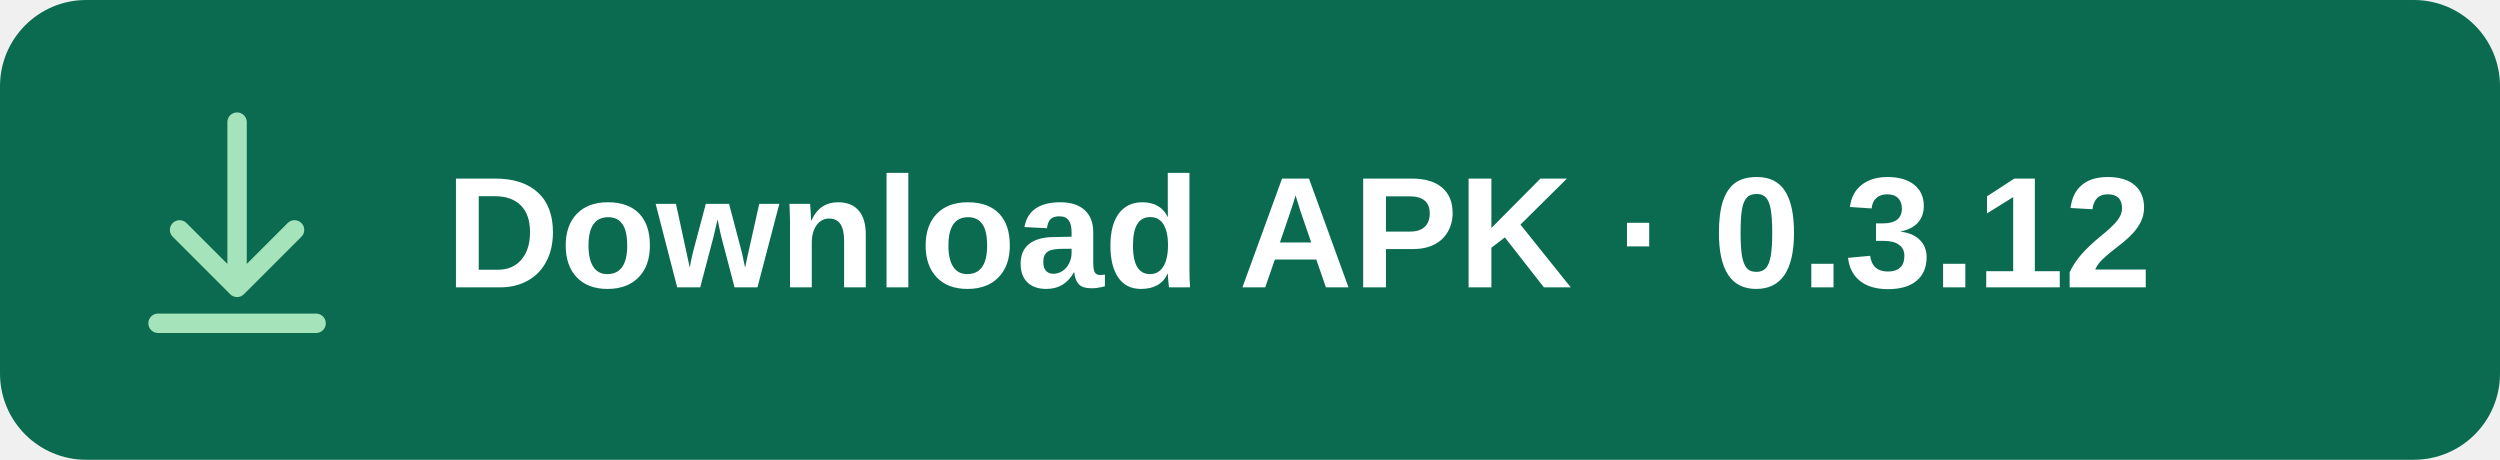
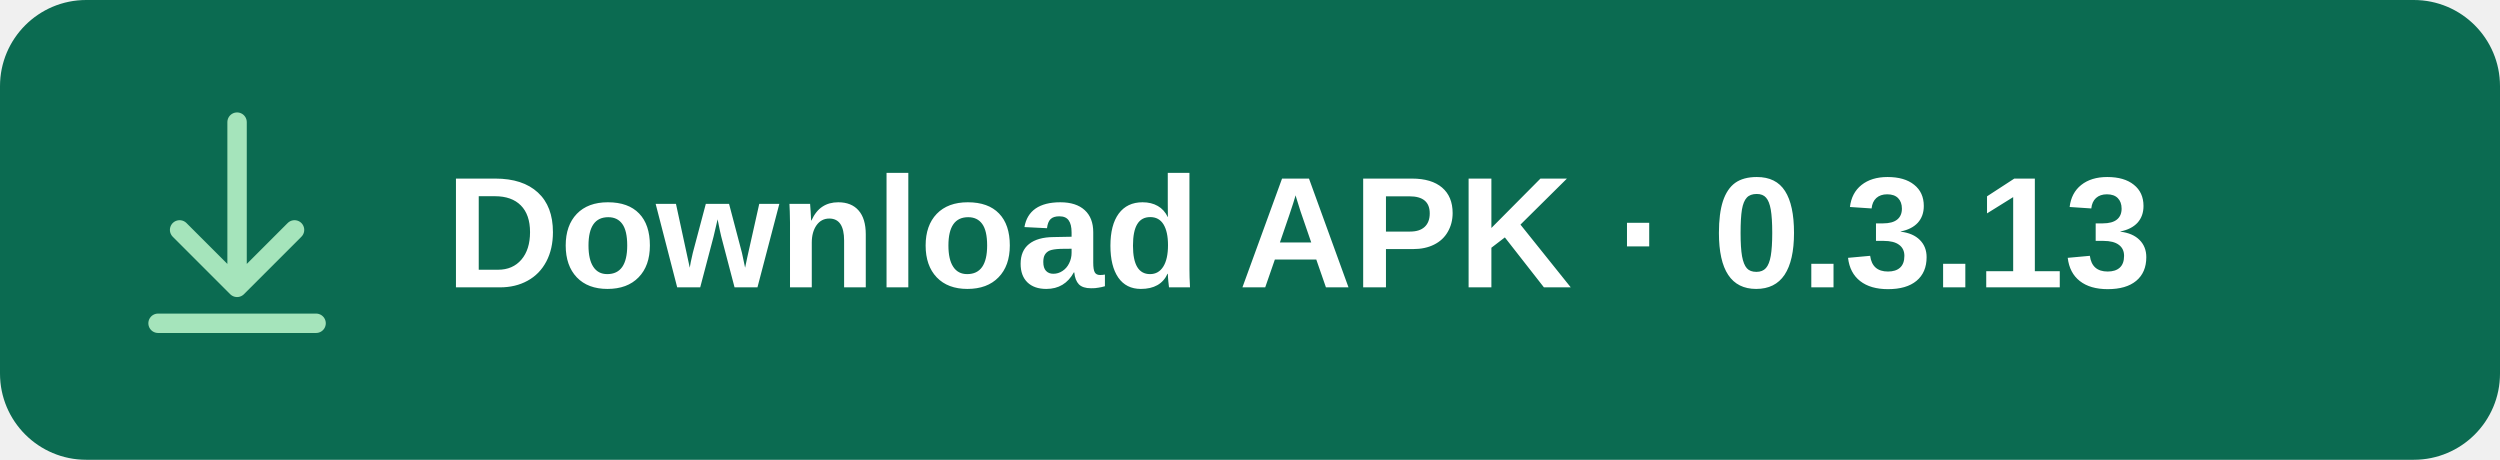
<svg xmlns="http://www.w3.org/2000/svg" width="348" height="64" viewBox="0 0 348 64" role="img" aria-labelledby="title">
  <rect width="348" height="64" rx="12" fill="#0B6B51" />
  <g fill="none" stroke="#A5E4BB" stroke-width="2.7" stroke-linecap="round" stroke-linejoin="round">
    <path d="M33 17v23m-8-8 8 8 8-8M22 45h22" />
  </g>
-   <text x="62" y="40" fill="#FFFFFF" font-family="Arial, sans-serif" font-size="22" font-weight="600">Download APK · 0.3.12</text>
+   <text x="62" y="40" fill="#FFFFFF" font-family="Arial, sans-serif" font-size="22" font-weight="600">Download APK · 0.3.13</text>
</svg>
